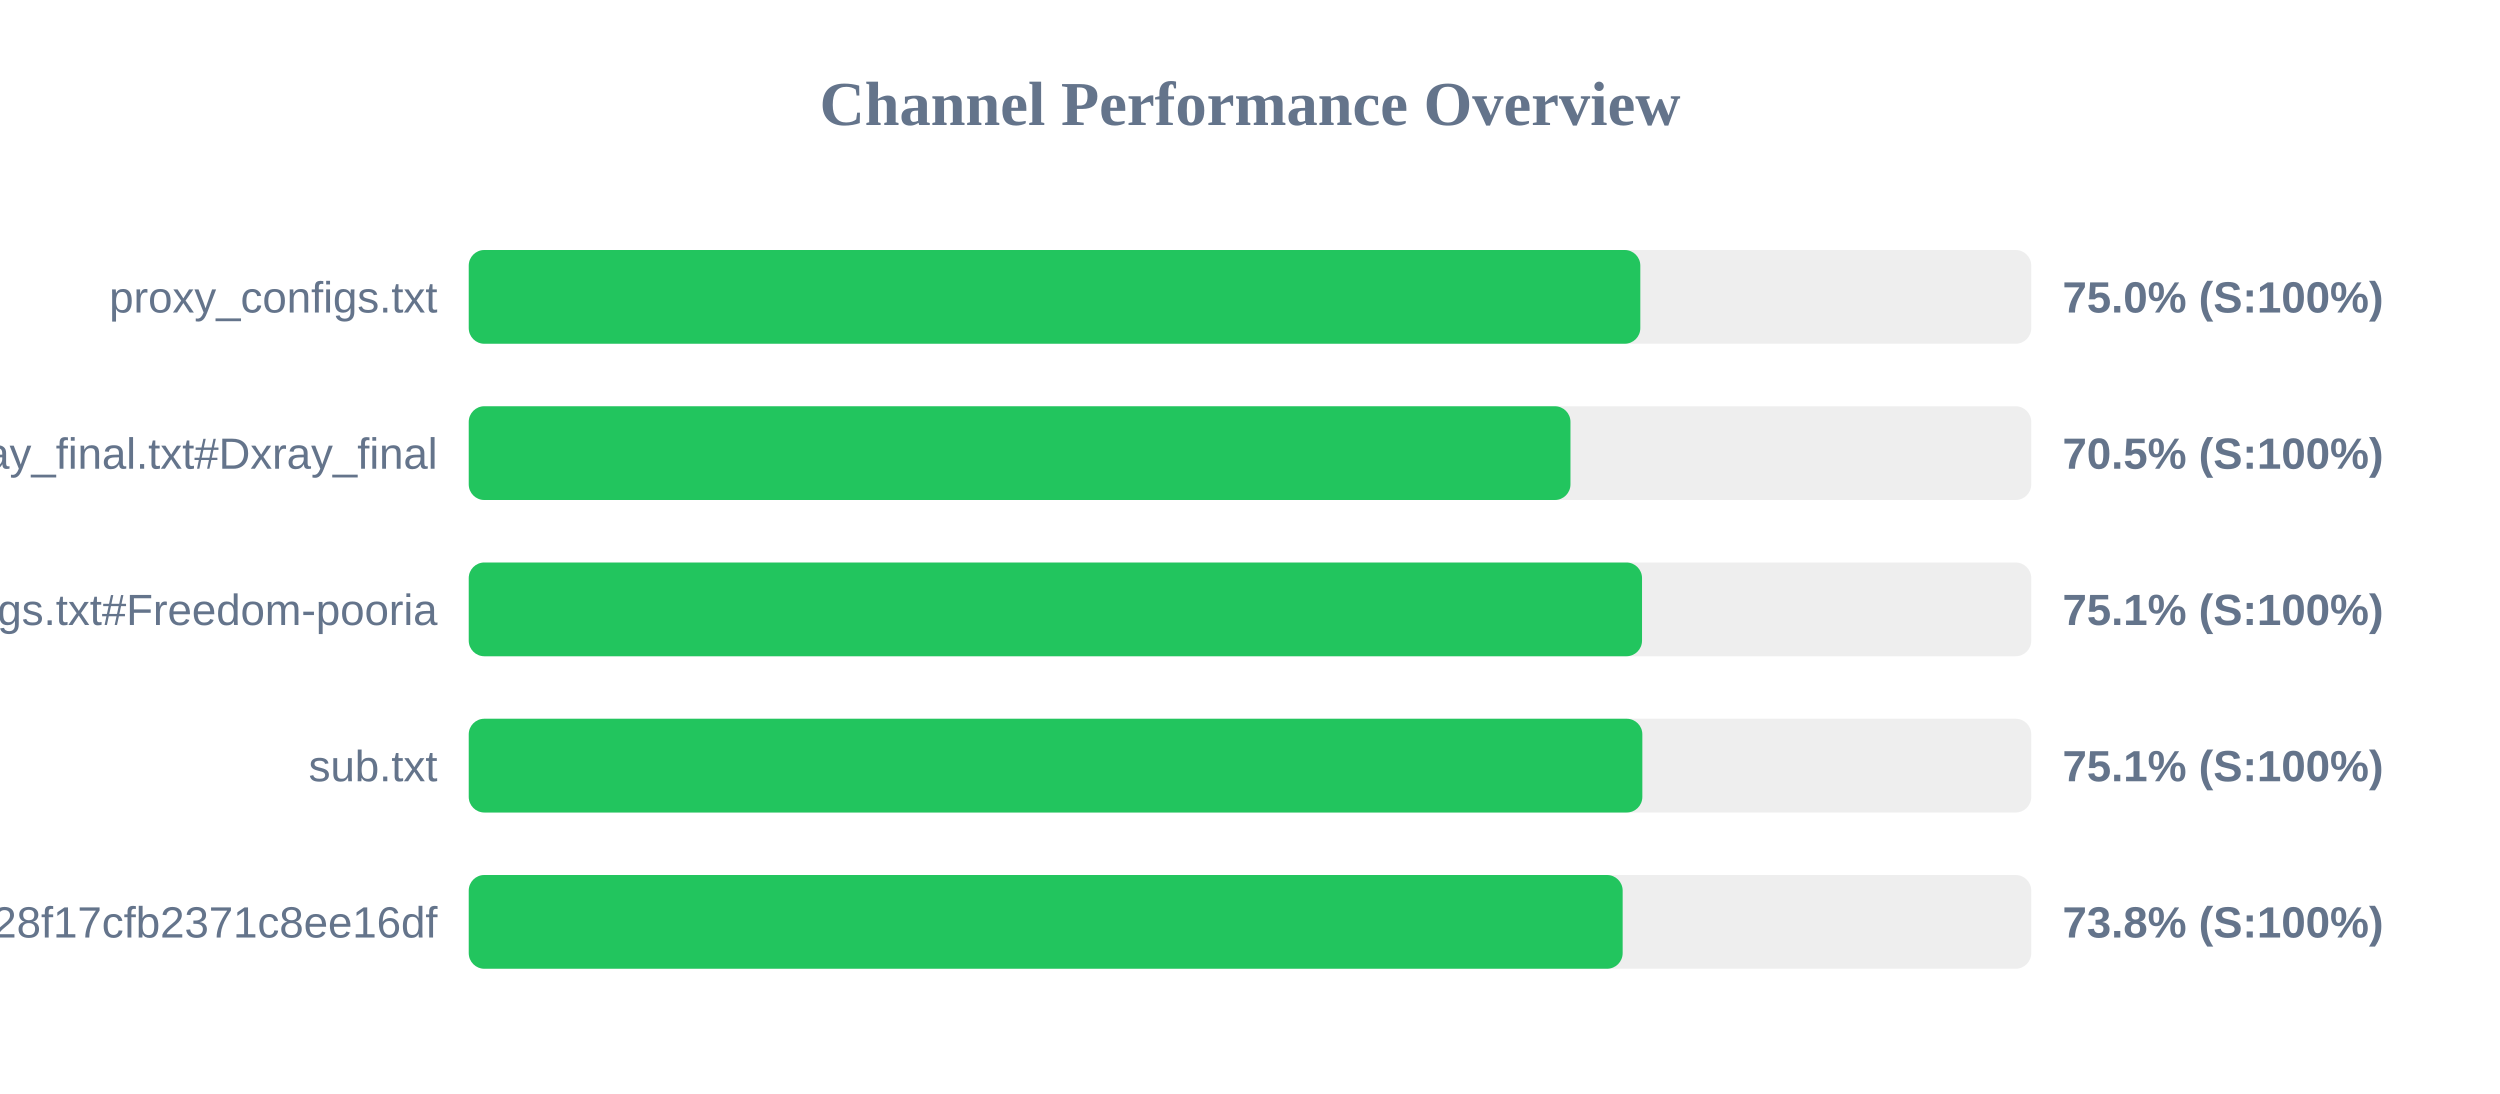
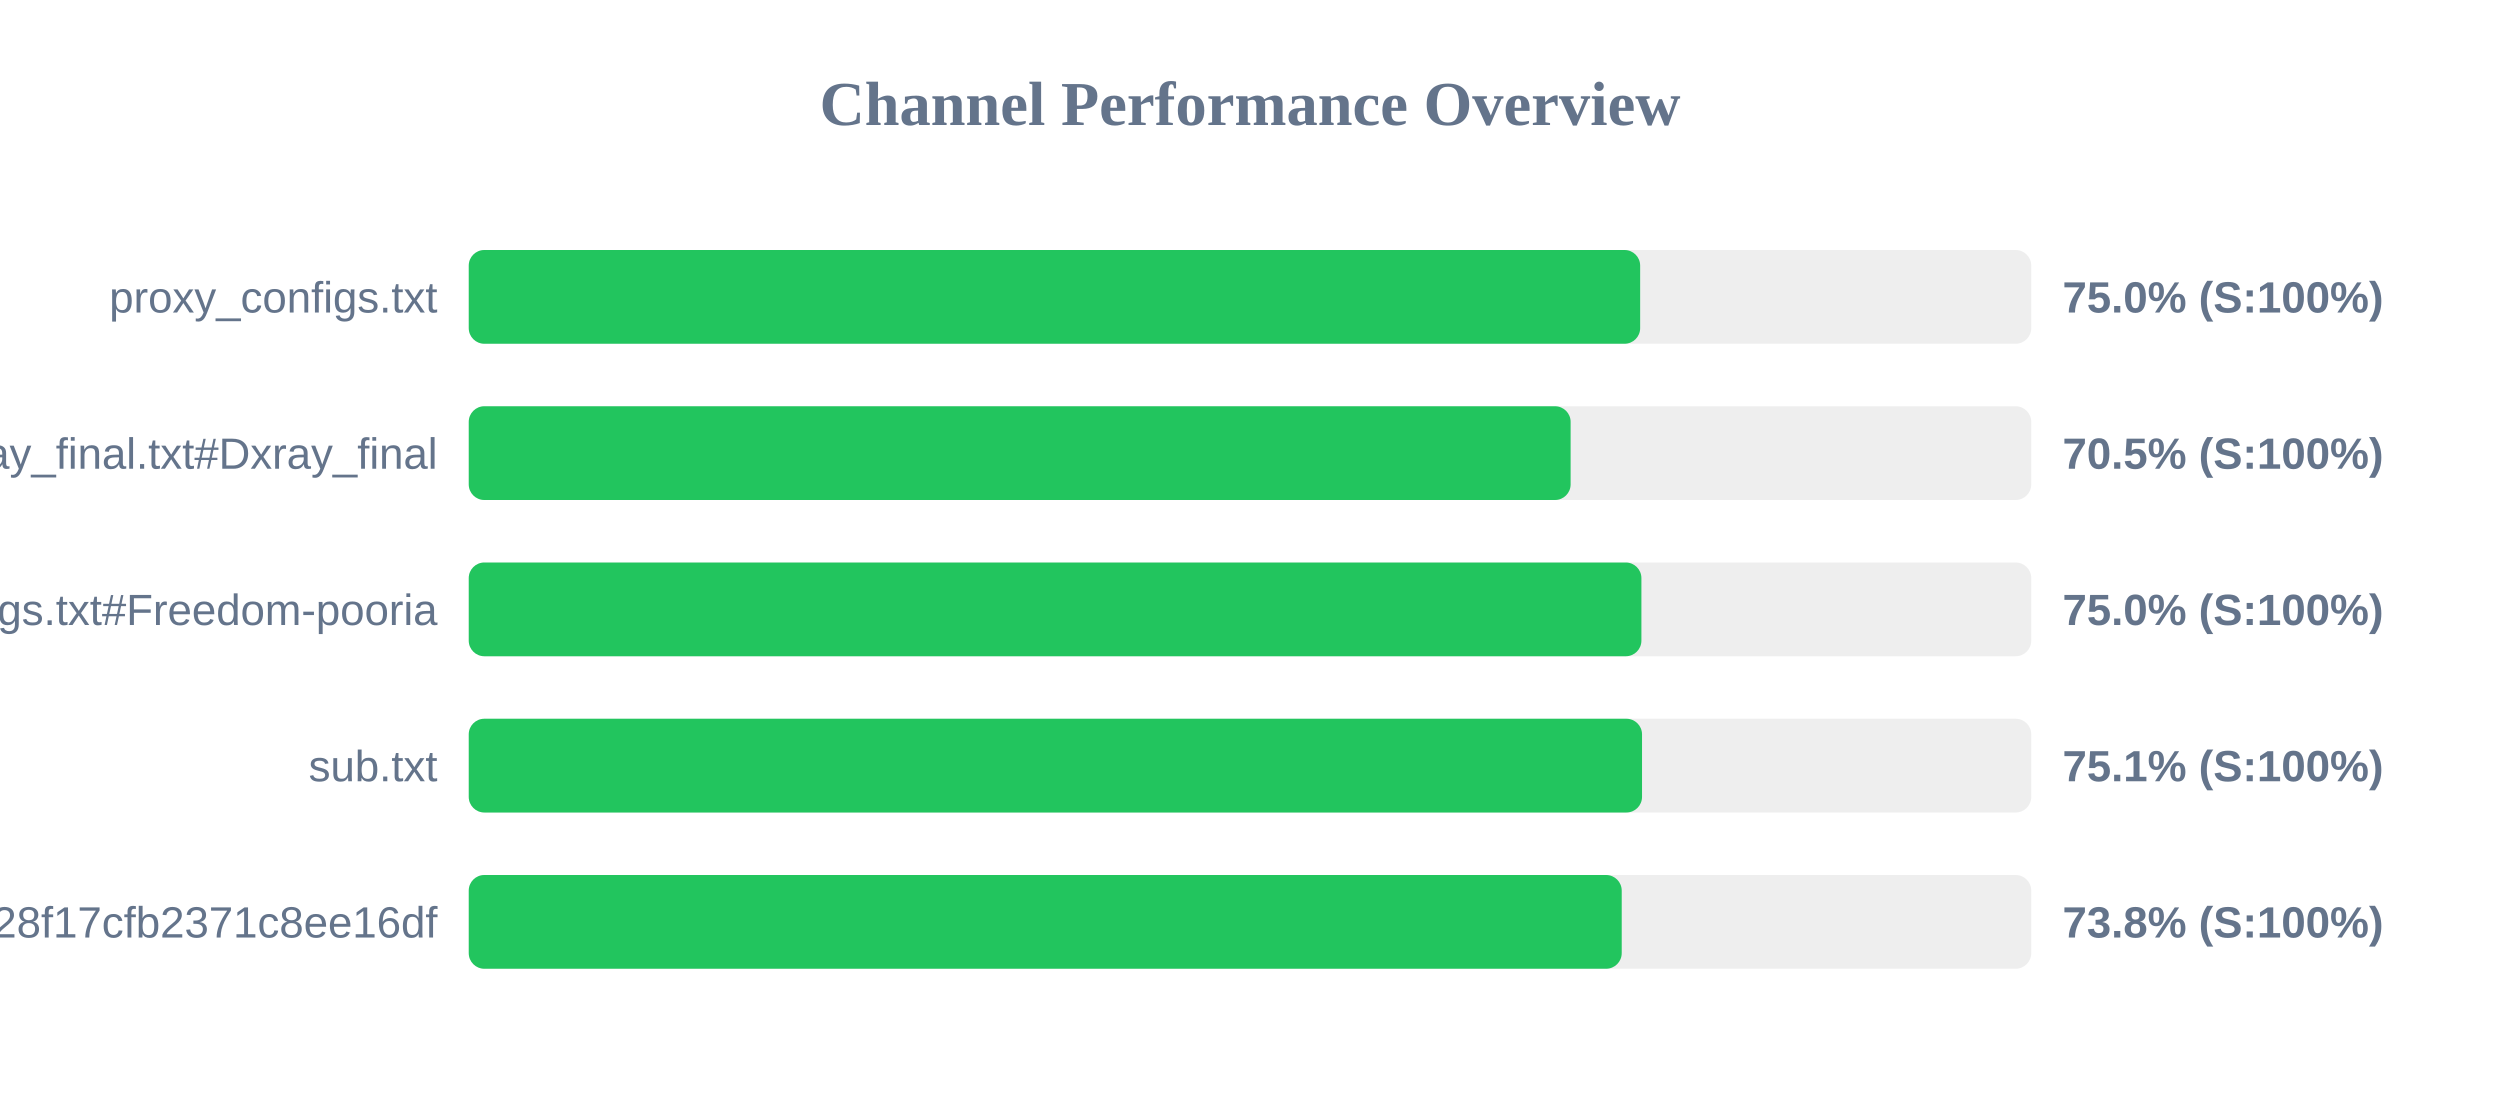
<svg xmlns="http://www.w3.org/2000/svg" width="800" height="350" version="1.1">
  <style>
        .row { font: 14px Arial; fill: #64748b; }
        .score { font: bold 14px Arial; fill: #64748b; }
    </style>
  <text x="400" y="40" text-anchor="middle" font-size="20px" font-weight="bold" fill="#64748b">Channel Performance Overview</text>
  <rect x="150" y="80" width="500" height="30" fill="#eee" rx="5" />
-   <rect x="150" y="80" width="374.9" height="30" fill="#22c55e" rx="5" />
+   <rect x="150" y="80" width="374.85" height="30" fill="#22c55e" rx="5" />
  <text x="140" y="100" text-anchor="end" class="row">proxy_configs.txt</text>
  <text x="660" y="100" text-anchor="start" class="score">75.0% (S:100%)</text>
  <rect x="150" y="130" width="500" height="30" fill="#eee" rx="5" />
-   <rect x="150" y="130" width="352.55" height="30" fill="#22c55e" rx="5" />
+   <rect x="150" y="130" width="352.6" height="30" fill="#22c55e" rx="5" />
  <text x="140" y="150" text-anchor="end" class="row">xray_final.txt#Dxray_final</text>
  <text x="660" y="150" text-anchor="start" class="score">70.5% (S:100%)</text>
  <rect x="150" y="180" width="500" height="30" fill="#eee" rx="5" />
-   <rect x="150" y="180" width="375.45" height="30" fill="#22c55e" rx="5" />
+   <rect x="150" y="180" width="375.25" height="30" fill="#22c55e" rx="5" />
  <text x="140" y="200" text-anchor="end" class="row">v2ray_configs.txt#Freedom-pooria</text>
-   <text x="660" y="200" text-anchor="start" class="score">75.1% (S:100%)</text>
+   <text x="660" y="200" text-anchor="start" class="score">75.0% (S:100%)</text>
  <rect x="150" y="230" width="500" height="30" fill="#eee" rx="5" />
-   <rect x="150" y="230" width="375.55" height="30" fill="#22c55e" rx="5" />
+   <rect x="150" y="230" width="375.45" height="30" fill="#22c55e" rx="5" />
  <text x="140" y="250" text-anchor="end" class="row">sub.txt</text>
  <text x="660" y="250" text-anchor="start" class="score">75.1% (S:100%)</text>
  <rect x="150" y="280" width="500" height="30" fill="#eee" rx="5" />
-   <rect x="150" y="280" width="369.25" height="30" fill="#22c55e" rx="5" />
+   <rect x="150" y="280" width="368.95" height="30" fill="#22c55e" rx="5" />
  <text x="140" y="300" text-anchor="end" class="row">?token=fedfed7b41b828f17cfb2371c8ee16df</text>
  <text x="660" y="300" text-anchor="start" class="score">73.8% (S:100%)</text>
</svg>
